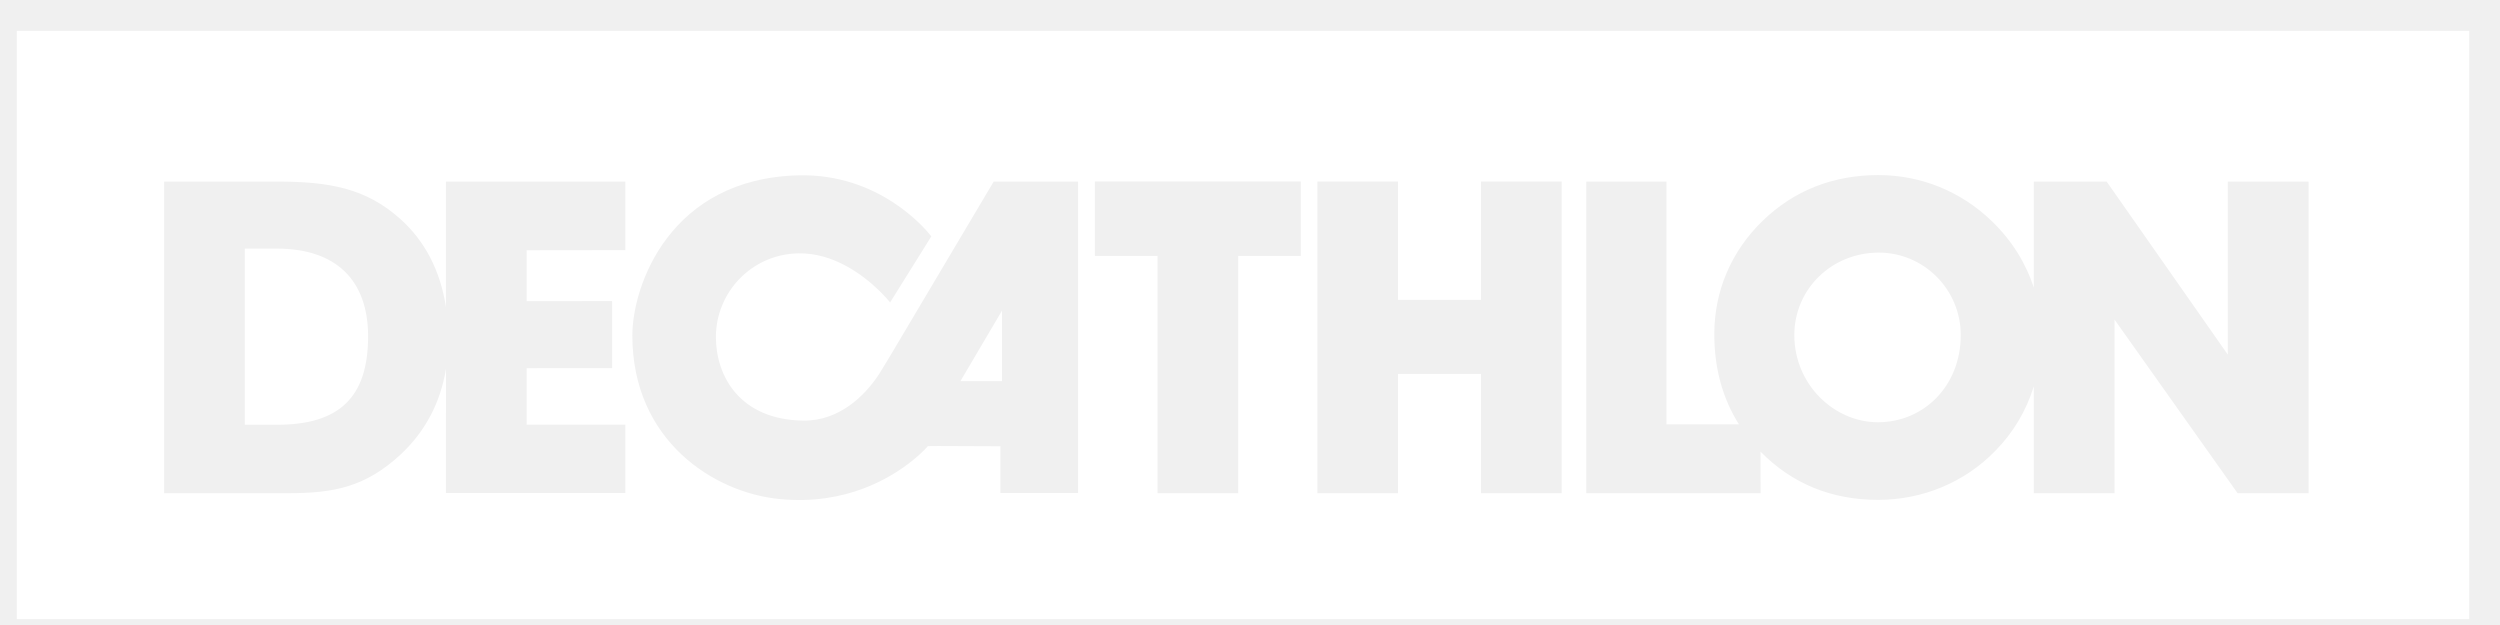
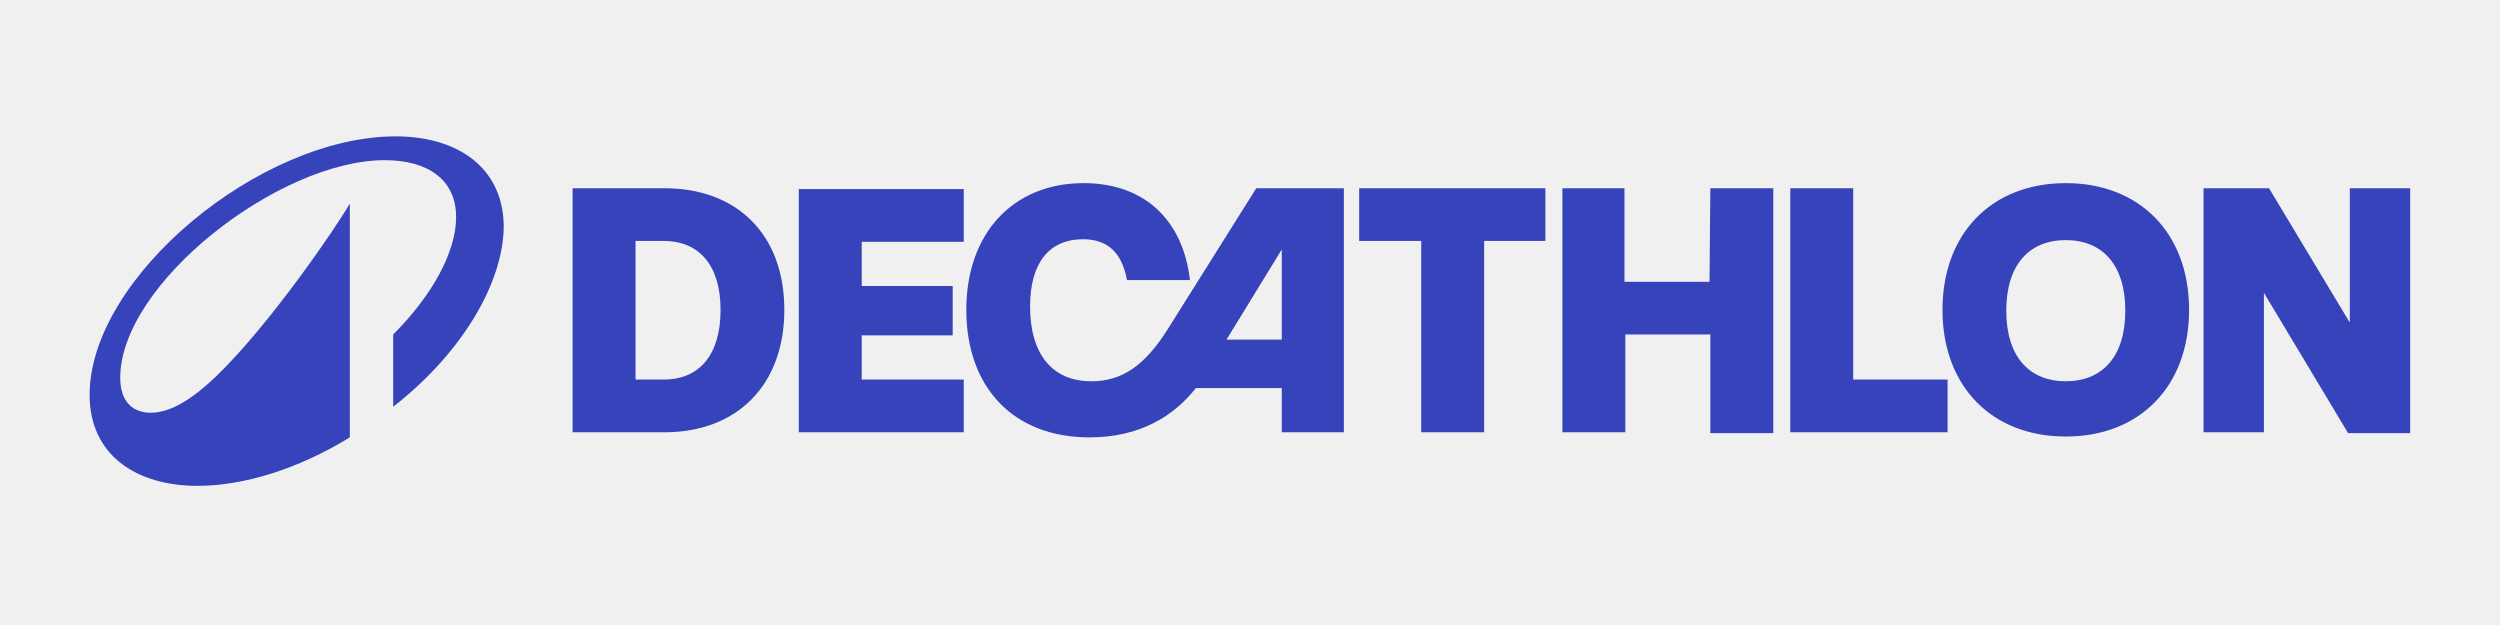
- <svg xmlns="http://www.w3.org/2000/svg" width="100" height="25" viewBox="0 0 100 25" fill="none">
-   <g clip-path="url(#clip0_71_174)">
-     <mask id="mask0_71_174" style="mask-type:luminance" maskUnits="userSpaceOnUse" x="0" y="0" width="99" height="25">
-       <path d="M98.779 0.235H0.661V24.765H98.779V0.235Z" fill="white" />
-     </mask>
-     <g mask="url(#mask0_71_174)">
-       <path fill-rule="evenodd" clip-rule="evenodd" d="M98.779 25.765H0.661V1.235H98.779V25.765ZM37.252 9.456L37.223 9.418C36.973 9.103 35.137 6.943 31.959 7.013C26.796 7.129 25.294 11.427 25.294 13.419C25.294 17.614 28.543 19.71 31.197 19.963C33.841 20.22 35.657 19.109 36.525 18.401L36.648 18.298L36.757 18.203L36.851 18.116L36.964 18.007L37.043 17.925L37.11 17.851L37.107 17.849L37.123 17.846L37.213 17.843L37.544 17.841L40.017 17.851V19.72H43.123V7.263H39.748L35.579 14.283C35.387 14.602 35.249 14.828 35.191 14.92L35.092 15.069C34.582 15.812 33.586 16.843 32.127 16.825C29.589 16.786 28.636 15.043 28.636 13.478C28.636 11.698 30.061 10.169 31.929 10.134C33.352 10.105 34.529 11.011 35.144 11.602L35.267 11.724L35.417 11.882L35.494 11.967L35.604 12.098L37.252 9.456ZM79.681 8.853C78.443 7.654 76.835 7.003 75.136 7.003C73.328 7.003 71.755 7.619 70.502 8.837C69.249 10.052 68.572 11.641 68.572 13.369C68.572 14.734 68.903 15.936 69.558 16.974L66.659 16.974V7.265H63.451V19.728H70.423L70.422 18.066C71.669 19.342 73.261 19.995 75.118 19.995C76.889 19.995 78.572 19.307 79.807 18.039C80.53 17.306 81.052 16.43 81.351 15.455L81.351 19.728H84.581V12.783L89.504 19.728H92.343V7.263H89.112V14.185L84.266 7.263H81.351L81.351 11.506C81.036 10.527 80.475 9.623 79.681 8.853ZM16.005 8.752C14.632 7.525 13.168 7.263 11.074 7.263H6.566V19.728H11.516C13.37 19.728 14.613 19.48 16.02 18.185C17.006 17.266 17.618 16.113 17.839 14.75L17.838 19.72H25.013V16.986H21.066V14.727L24.484 14.724V12.043L21.066 12.046V10.01L25.013 10.005V7.263H17.838L17.838 12.285C17.615 10.824 16.991 9.631 16.005 8.752ZM52.032 10.238V7.258H43.796V10.238H46.302V19.728H49.528V10.238H52.032ZM55.921 11.995V7.262H52.697V19.728H55.921V14.958H59.241V19.728H62.467V7.262H59.241V11.995H55.921ZM9.793 9.944H11.074C13.443 9.944 14.724 11.209 14.724 13.453C14.724 15.906 13.557 16.99 11.088 16.99H9.793V9.944ZM71.773 13.403C71.773 11.57 73.26 10.104 75.154 10.104C76.944 10.104 78.43 11.57 78.43 13.403C78.43 15.446 76.944 16.89 75.118 16.89C73.364 16.89 71.773 15.379 71.773 13.403ZM38.417 15.245L40.081 12.424V15.245H38.417Z" fill="white" />
-     </g>
-   </g>
-   <defs>
-     <clipPath id="clip0_71_174">
-       <rect width="99" height="25" fill="white" transform="translate(0.516113)" />
-     </clipPath>
-   </defs>
+ <svg xmlns="http://www.w3.org/2000/svg" width="440" height="110" viewBox="0 0 440 110" fill="none">
+   <path fill-rule="evenodd" clip-rule="evenodd" d="M140.587 76.081H169.621V66.802H151.662V59.02H167.675V50.34H151.662V42.558H169.621V33.279H140.587V76.081ZM205.689 57.673C201.498 64.408 197.458 67.102 192.07 67.102C185.186 67.102 181.294 62.313 181.294 53.932C181.294 46 184.886 42.109 190.573 42.109C194.315 42.109 197.308 43.755 198.356 49.292H209.43C208.233 38.816 201.498 32.231 190.723 32.231C178.301 32.231 170.07 41.061 170.07 54.53C170.07 68.149 178.301 76.979 191.771 76.979C200.6 76.979 206.587 73.238 210.478 68.299H225.593V76.081H236.519V33.129H221.104L205.689 57.673ZM225.593 59.769H215.866L225.593 43.905V59.769ZM116.941 33.129H100.778V76.081H116.941C129.812 76.081 138.043 67.7 138.043 54.53C138.043 41.36 129.812 33.129 116.941 33.129ZM116.791 66.802H111.853V42.408H116.791C123.227 42.408 126.819 46.898 126.819 54.53C126.819 62.313 123.227 66.802 116.791 66.802ZM363.579 32.231C350.559 32.231 341.878 41.061 341.878 54.53C341.878 68 350.559 76.83 363.579 76.83C376.599 76.83 385.28 68 385.28 54.53C385.28 41.061 376.599 32.231 363.579 32.231ZM363.579 67.102C357.144 67.102 353.103 62.762 353.103 54.68C353.103 46.599 357.144 42.258 363.579 42.258C370.014 42.258 374.055 46.599 374.055 54.68C374.055 62.762 370.014 67.102 363.579 67.102ZM239.362 42.408H250.138V76.081H261.212V42.408H271.988V33.129H239.212V42.408H239.362ZM413.565 33.129V56.775L399.347 33.129H387.824V76.081H398.449V51.537L413.266 76.231H424.191V33.129H413.565ZM326.164 33.129H315.09V76.081H342.776V66.802H326.164V33.129ZM300.872 49.592H285.906V33.129H274.981V76.081H286.056V58.87H301.022V76.231H312.096V33.129H301.022L300.872 49.592ZM69.649 24C45.703 24 15.772 48.843 15.772 69.496C15.772 80.122 24.003 85.51 34.778 85.51C42.71 85.51 52.288 82.666 61.567 76.979V35.823C59.173 40.014 47.499 57.075 38.221 66.054C33.431 70.694 29.69 72.639 26.547 72.639C22.955 72.639 21.16 70.245 21.16 66.503C21.16 49.891 49.146 28.191 67.703 28.191C75.336 28.191 80.275 31.633 80.275 38.218C80.275 44.204 76.234 51.837 69.2 58.87V71.591C81.472 62.013 88.656 49.592 88.656 39.714C88.506 29.388 80.424 24 69.649 24Z" fill="#3643BA" />
</svg>
